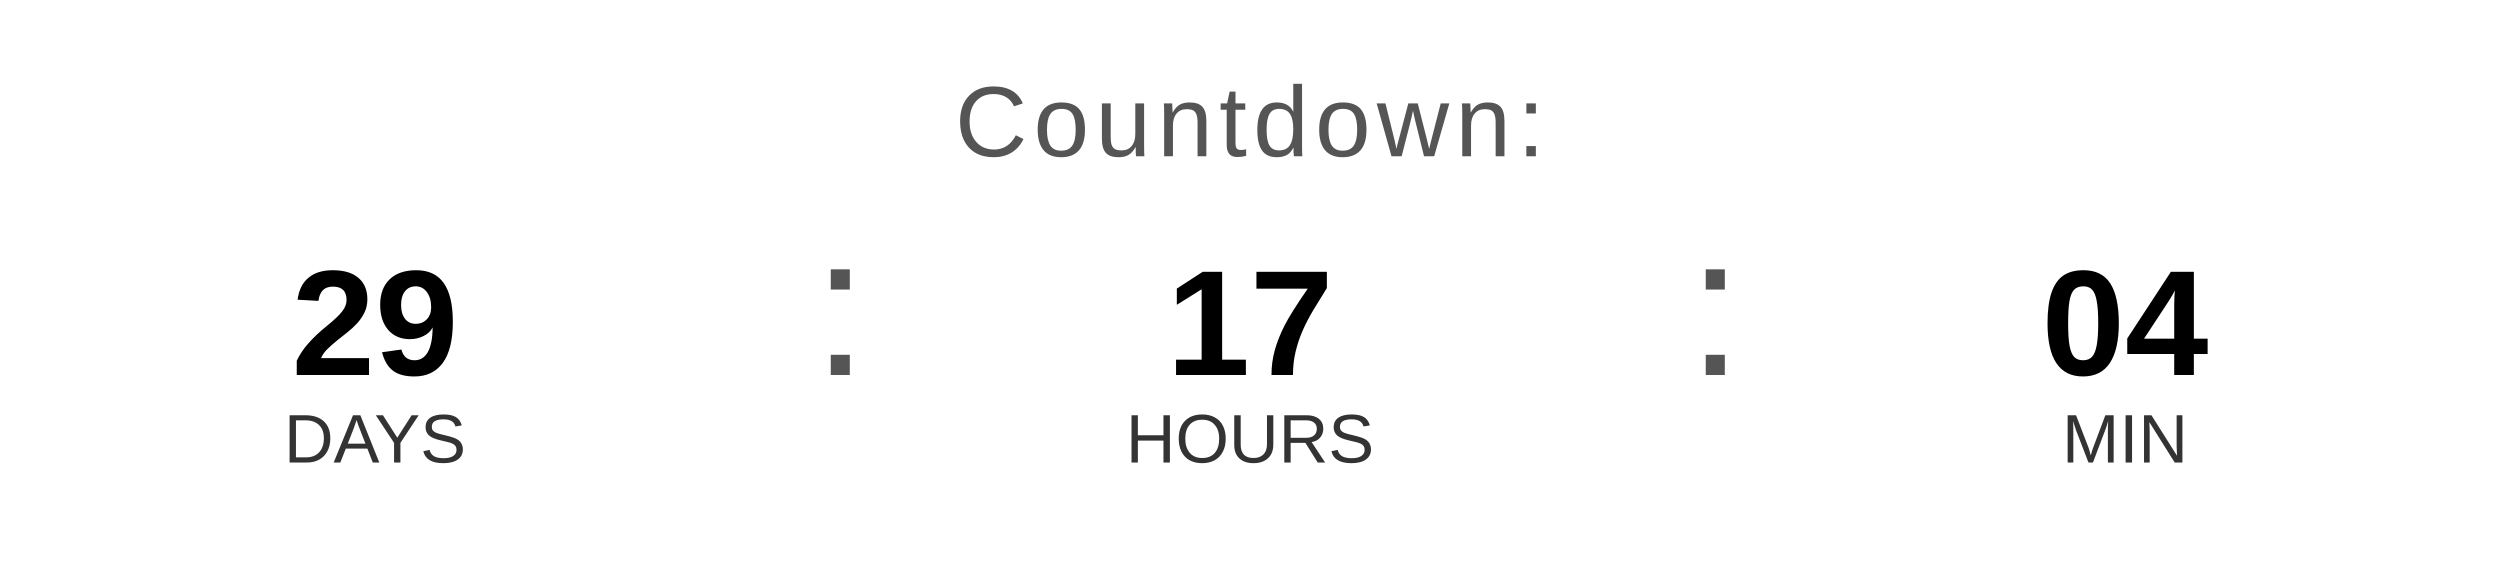
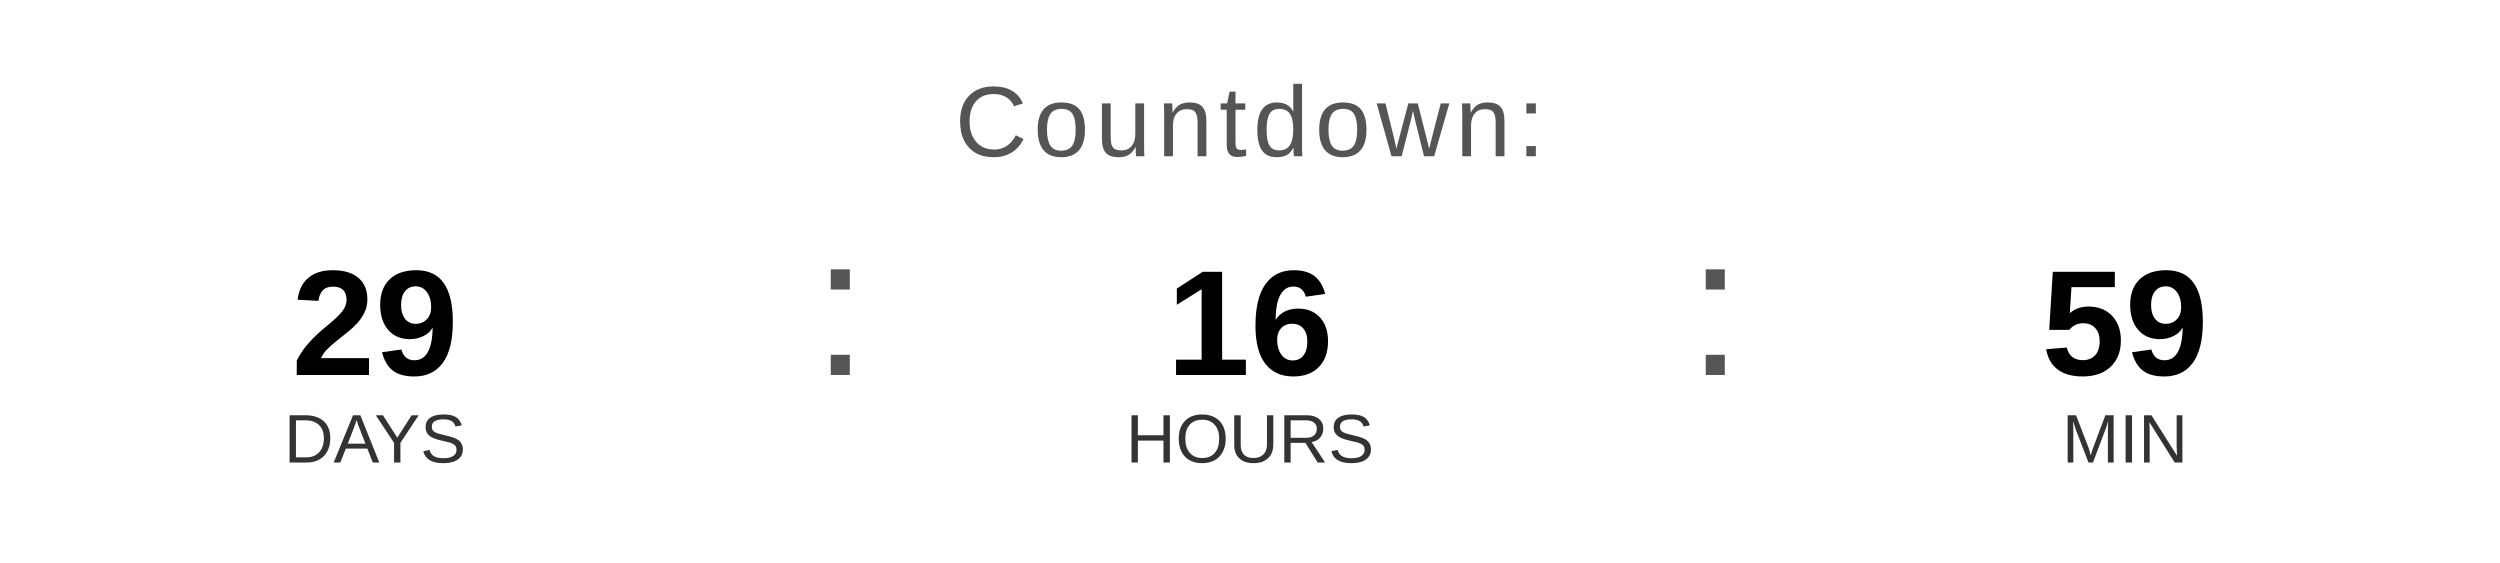
<svg xmlns="http://www.w3.org/2000/svg" width="400" height="90" viewBox="0 0 400 90">
  <text x="200" y="25" font-family="Arial, Helvetica, sans-serif" font-size="16" fill="#555555" text-anchor="middle" letter-spacing="1">
    Countdown:
  </text>
  <text x="60" y="60" font-family="Arial, Helvetica, sans-serif" font-size="24" font-weight="bold" fill="#000000" text-anchor="middle">29</text>
  <text x="60" y="74" font-family="Arial, Helvetica, sans-serif" font-size="11" fill="#333333" text-anchor="middle">DAYS</text>
  <text x="130" y="60" font-family="Arial, sans-serif" font-size="32" fill="#555555">:</text>
-   <text x="200" y="60" font-family="Arial, Helvetica, sans-serif" font-size="24" font-weight="bold" fill="#000000" text-anchor="middle">17</text>
+   <text x="200" y="60" font-family="Arial, Helvetica, sans-serif" font-size="24" font-weight="bold" fill="#000000" text-anchor="middle">16</text>
  <text x="200" y="74" font-family="Arial, Helvetica, sans-serif" font-size="11" fill="#333333" text-anchor="middle">HOURS</text>
  <text x="270" y="60" font-family="Arial, sans-serif" font-size="32" fill="#555555">:</text>
-   <text x="340" y="60" font-family="Arial, Helvetica, sans-serif" font-size="24" font-weight="bold" fill="#000000" text-anchor="middle">04</text>
+   <text x="340" y="60" font-family="Arial, Helvetica, sans-serif" font-size="24" font-weight="bold" fill="#000000" text-anchor="middle">59</text>
  <text x="340" y="74" font-family="Arial, Helvetica, sans-serif" font-size="11" fill="#333333" text-anchor="middle">MIN</text>
</svg>
